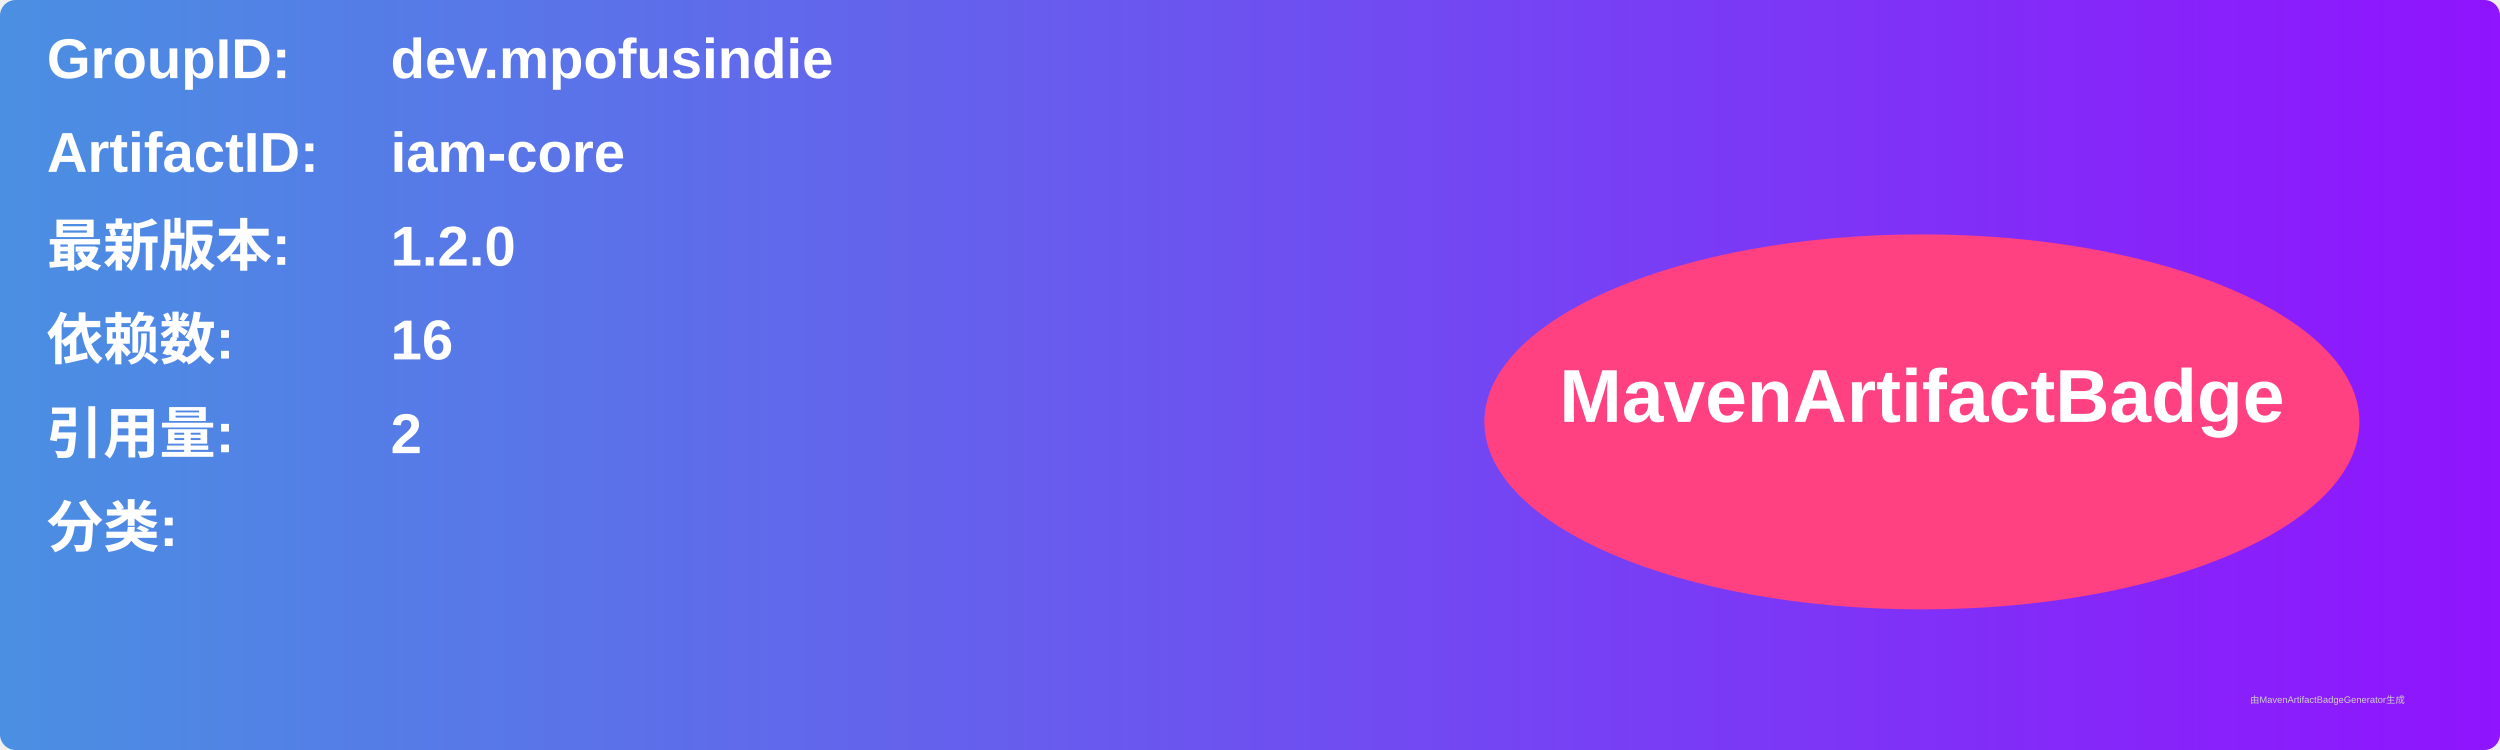
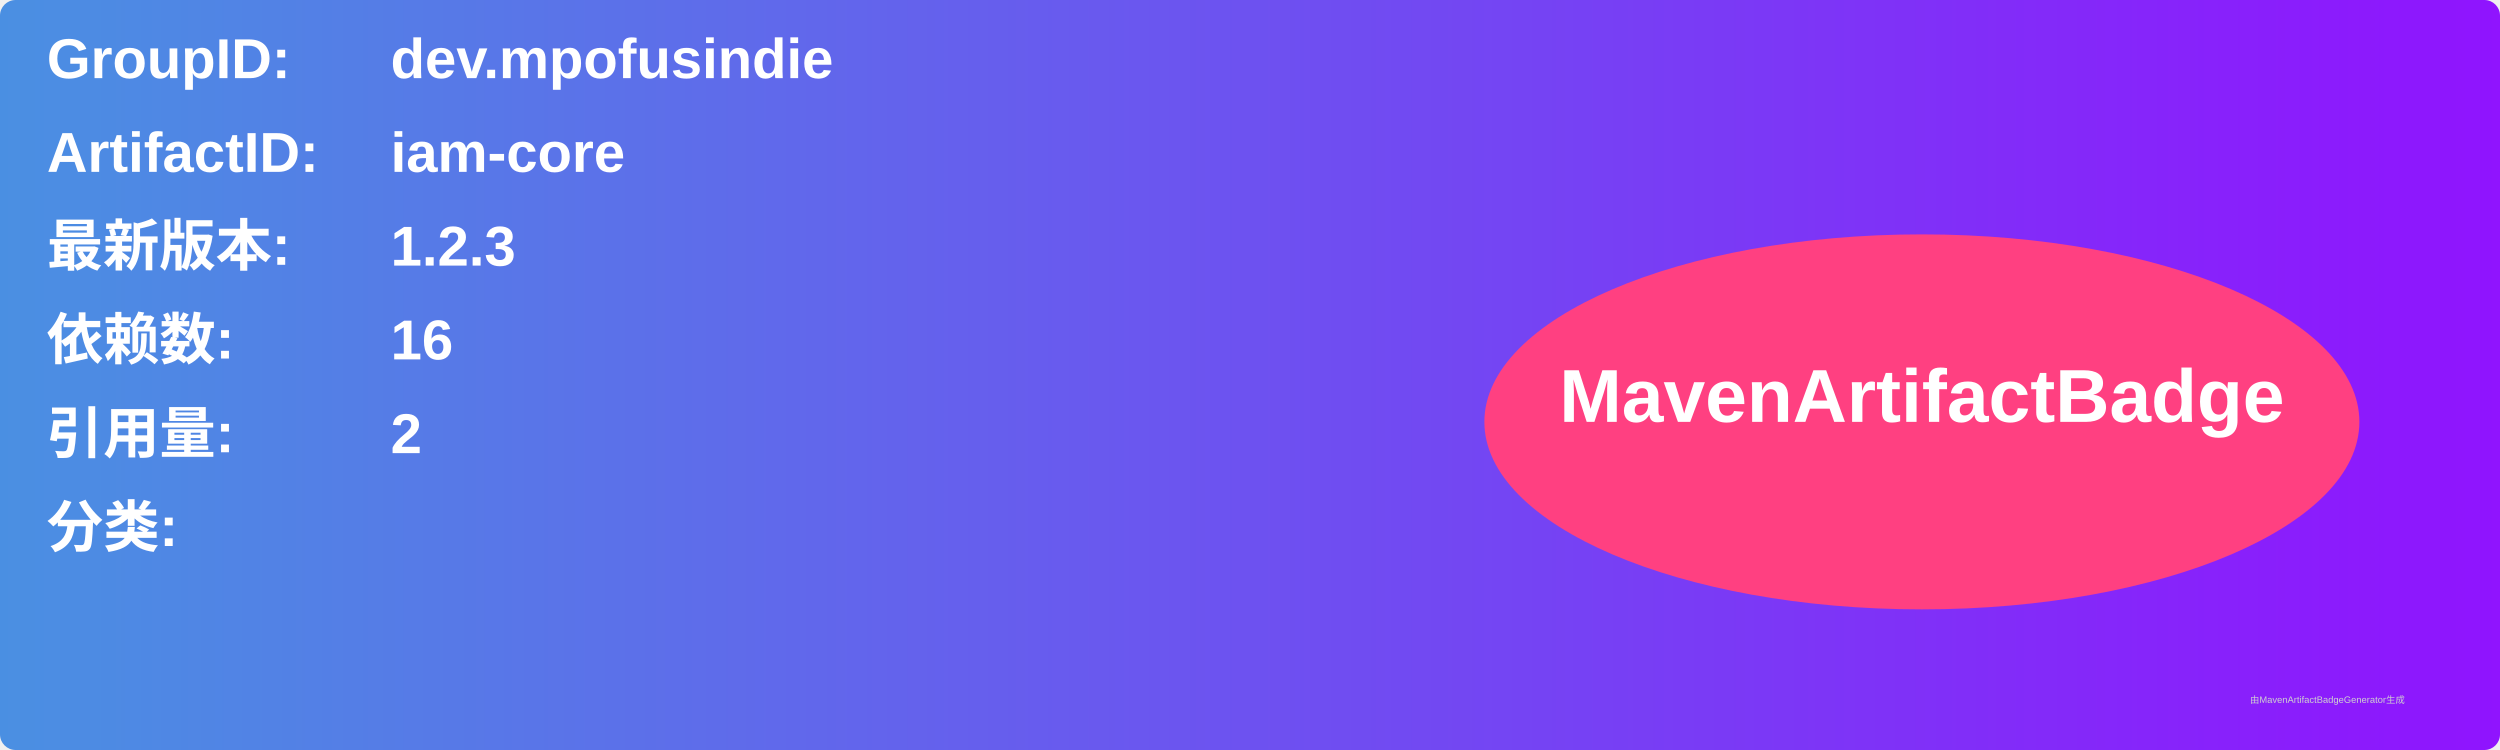
<svg xmlns="http://www.w3.org/2000/svg" width="800" height="240" viewBox="0 0 800 240">
  <linearGradient id="grad" x1="0%" y1="0%" x2="100%" y2="0%">
    <stop offset="0%" stop-color="#4a90e2" />
    <stop offset="100%" stop-color="#9013fe" />
  </linearGradient>
  <rect width="100%" height="100%" rx="5" ry="5" fill="url(#grad)" />
  <g transform="translate(15, 15)">
    <text x="0" y="10" font-family="Arial" font-size="18" fill="white" font-weight="bold" width="260">GroupID:</text>
    <text x="110" y="10" font-family="Arial" font-size="18" fill="white" font-weight="bold" width="460">dev.mpofusindie</text>
    <text x="0" y="40" font-family="Arial" font-size="18" fill="white" font-weight="bold" width="260">ArtifactID:</text>
    <text x="110" y="40" font-family="Arial" font-size="18" fill="white" font-weight="bold" width="460">iam-core</text>
    <text x="0" y="70" font-family="Arial" font-size="18" fill="white" font-weight="bold">最新版本:</text>
    <text x="110" y="70" font-family="Arial" font-size="18" fill="white" font-weight="bold">
-       <tspan font-weight="bold">1.2.0</tspan>
+       <tspan font-weight="bold">1.2.3</tspan>
    </text>
    <text x="0" y="100" font-family="Arial" font-size="18" fill="white" font-weight="bold">依赖数: </text>
    <text x="110" y="100" font-family="Arial" font-size="18" fill="white">
      <tspan font-weight="bold">16</tspan>
    </text>
    <text x="0" y="130" font-family="Arial" font-size="18" fill="white" font-weight="bold">引用量: </text>
    <text x="110" y="130" font-family="Arial" font-size="18" fill="white">
      <tspan font-weight="bold">2</tspan>
    </text>
    <text x="0" y="160" font-family="Arial" font-size="18" fill="white" font-weight="bold">分类:</text>
    <text x="10" y="190" font-family="Arial" font-size="10" fill="white">
      <tspan font-weight="bold" />
    </text>
    <ellipse cx="600" cy="120" rx="140" ry="60" fill="#ff4081" />
    <text x="600" y="120" text-anchor="middle" font-family="Arial" font-size="24" fill="white" font-weight="bold">MavenArtifactBadge</text>
  </g>
  <text x="720" y="225" font-family="Arial" font-size="3" fill="#d0d0d0">由MavenArtifactBadgeGenerator生成</text>
</svg>
